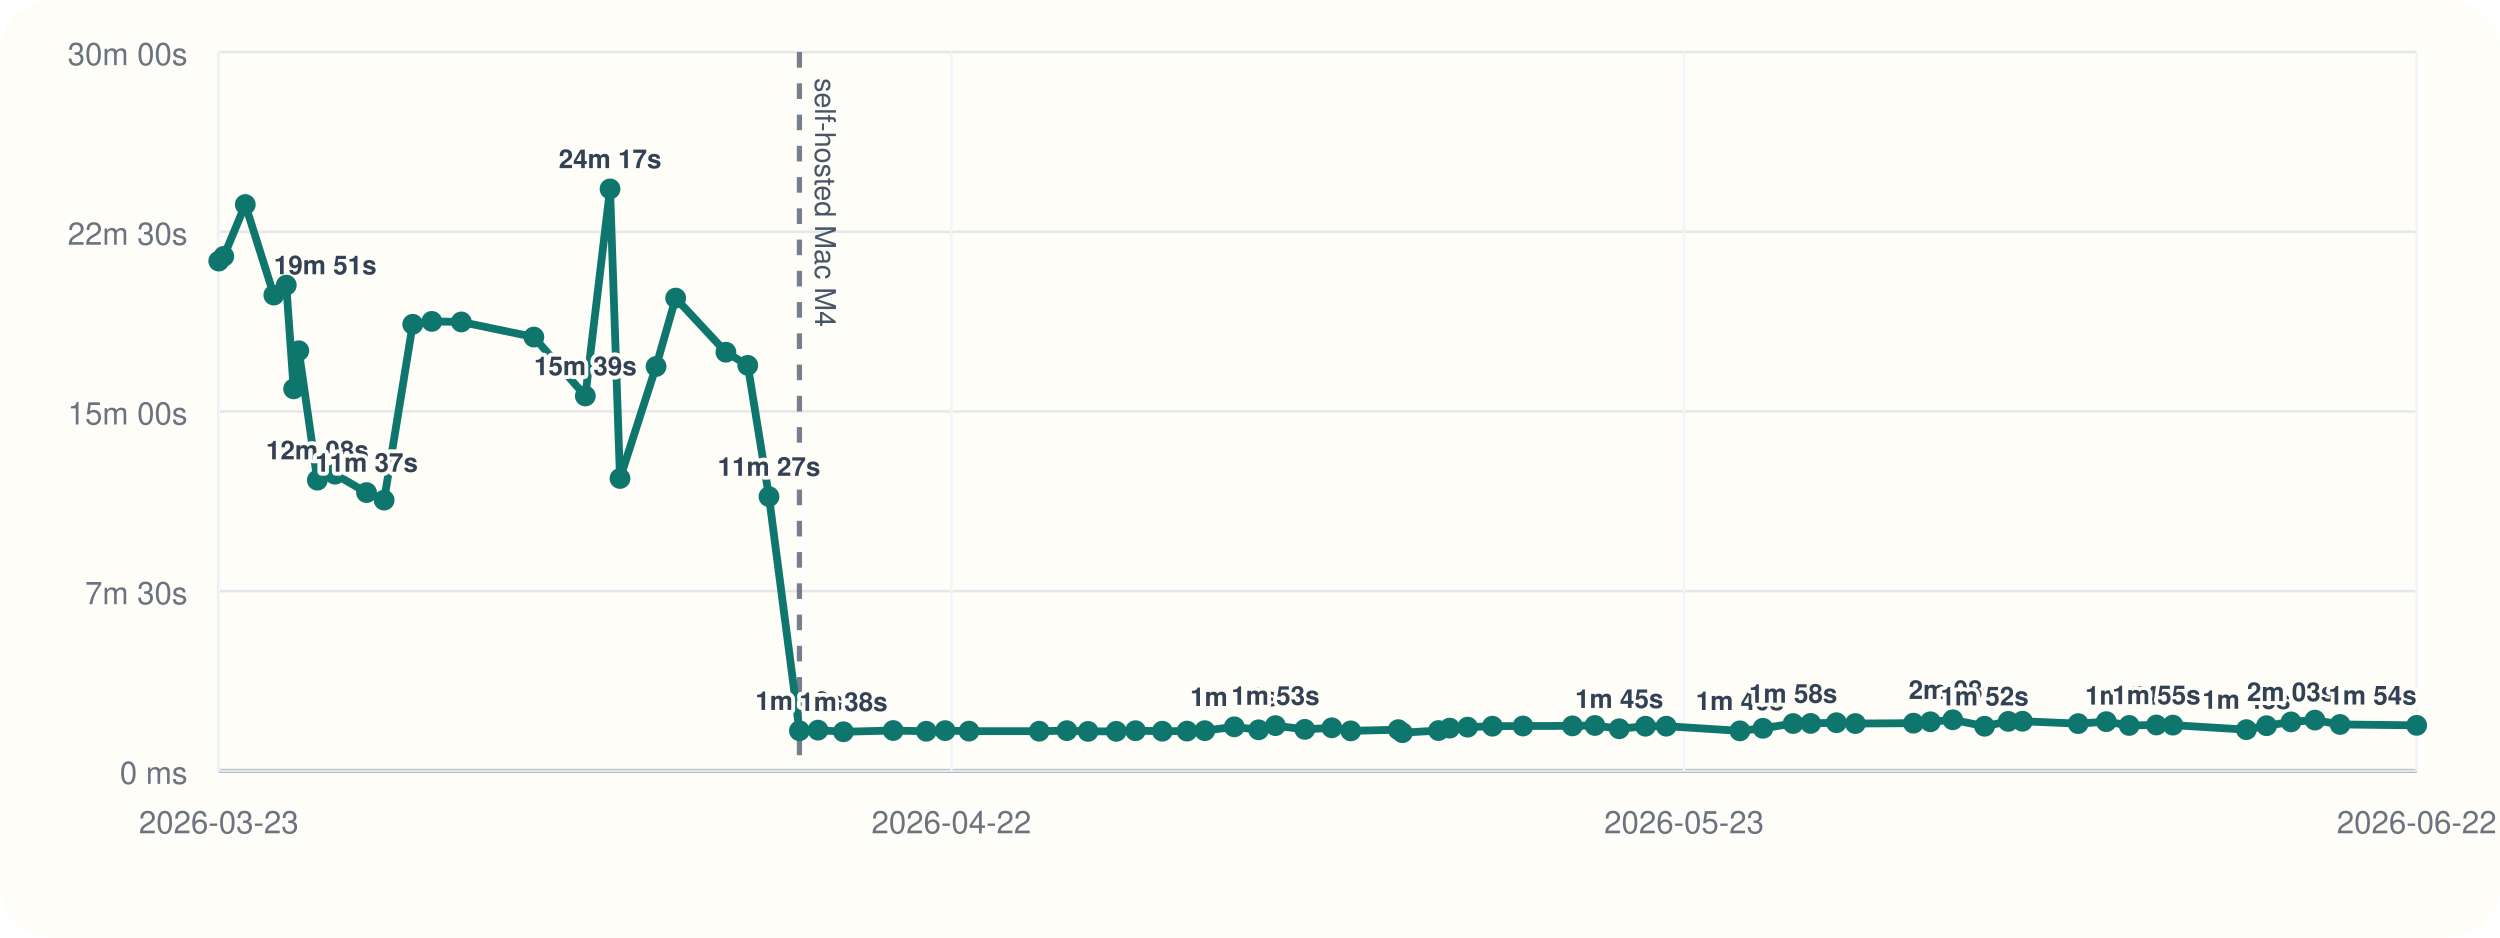
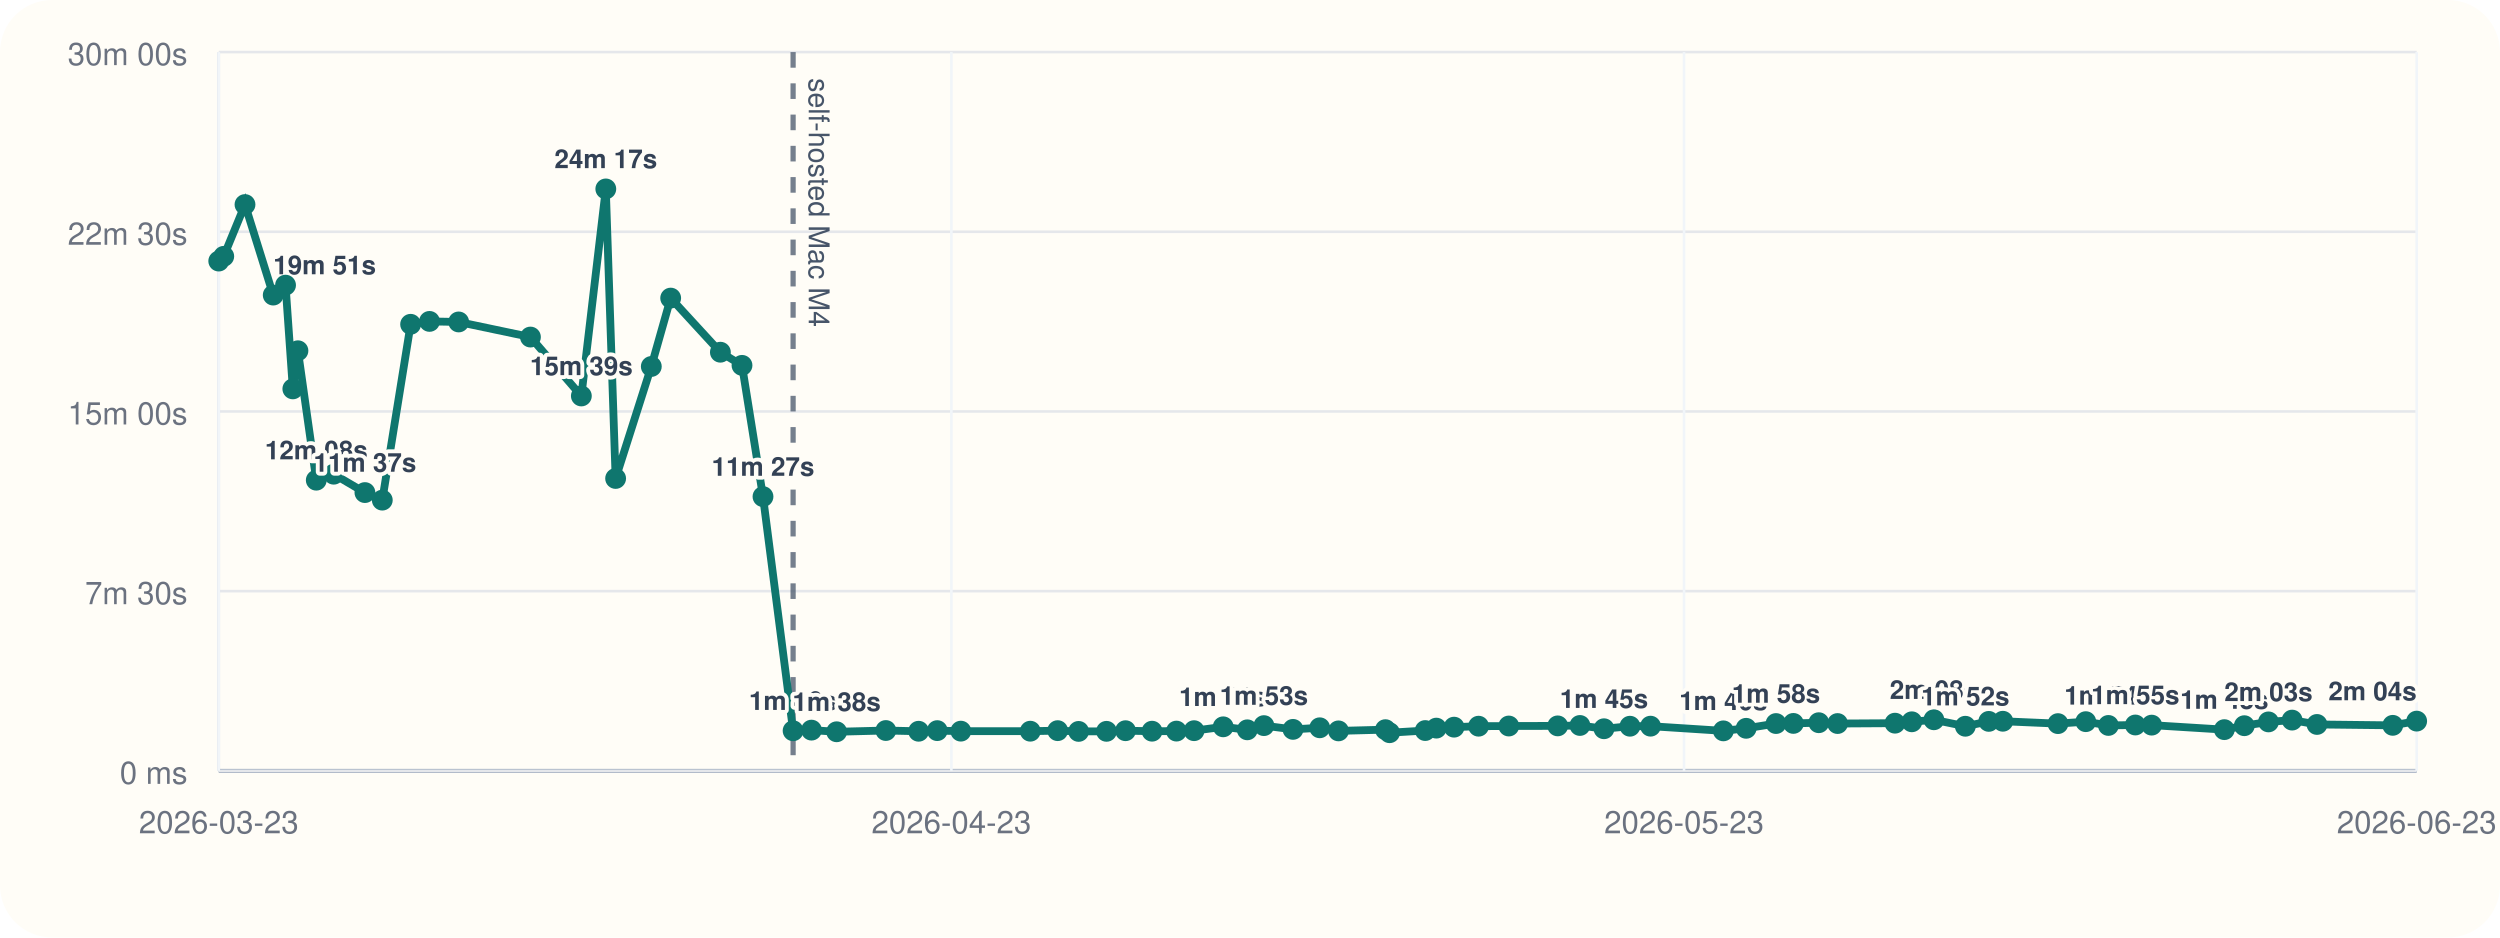
<svg xmlns="http://www.w3.org/2000/svg" viewBox="0 0 960 360">
  <rect width="960" height="360" rx="20" fill="#fffdf7" />
  <line x1="84" y1="296" x2="928" y2="296" stroke="#cbd5e1" stroke-width="1" />
  <line x1="84" y1="20" x2="84" y2="296" stroke="#cbd5e1" stroke-width="1" />
  <line x1="84" y1="296.00" x2="928" y2="296.00" stroke="#94a3b8" stroke-width="1.5" />
  <line x1="84" y1="296.00" x2="928" y2="296.00" stroke="#e5e7eb" stroke-width="1" />
  <text x="72" y="301.00" text-anchor="end" font-size="12" font-family="Helvetica, Arial, sans-serif" fill="#6b7280">0 ms</text>
  <line x1="84" y1="227.00" x2="928" y2="227.00" stroke="#e5e7eb" stroke-width="1" />
  <text x="72" y="232.00" text-anchor="end" font-size="12" font-family="Helvetica, Arial, sans-serif" fill="#6b7280">7m 30s</text>
  <line x1="84" y1="158.00" x2="928" y2="158.00" stroke="#e5e7eb" stroke-width="1" />
  <text x="72" y="163.00" text-anchor="end" font-size="12" font-family="Helvetica, Arial, sans-serif" fill="#6b7280">15m 00s</text>
  <line x1="84" y1="89.00" x2="928" y2="89.00" stroke="#e5e7eb" stroke-width="1" />
  <text x="72" y="94.00" text-anchor="end" font-size="12" font-family="Helvetica, Arial, sans-serif" fill="#6b7280">22m 30s</text>
  <line x1="84" y1="20.00" x2="928" y2="20.00" stroke="#e5e7eb" stroke-width="1" />
  <text x="72" y="25.00" text-anchor="end" font-size="12" font-family="Helvetica, Arial, sans-serif" fill="#6b7280">30m 00s</text>
  <line x1="84.00" y1="20" x2="84.00" y2="296" stroke="#f1f5f9" stroke-width="1" />
  <text x="84.00" y="320" text-anchor="middle" font-size="12" font-family="Helvetica, Arial, sans-serif" fill="#6b7280">2026-03-23</text>
  <line x1="365.33" y1="20" x2="365.33" y2="296" stroke="#f1f5f9" stroke-width="1" />
-   <text x="365.33" y="320" text-anchor="middle" font-size="12" font-family="Helvetica, Arial, sans-serif" fill="#6b7280">2026-04-22</text>
+   <text x="365.33" y="320" text-anchor="middle" font-size="12" font-family="Helvetica, Arial, sans-serif" fill="#6b7280">2026-04-23</text>
  <line x1="646.67" y1="20" x2="646.67" y2="296" stroke="#f1f5f9" stroke-width="1" />
  <text x="646.67" y="320" text-anchor="middle" font-size="12" font-family="Helvetica, Arial, sans-serif" fill="#6b7280">2026-05-23</text>
  <line x1="928.00" y1="20" x2="928.00" y2="296" stroke="#f1f5f9" stroke-width="1" />
-   <text x="928.00" y="320" text-anchor="middle" font-size="12" font-family="Helvetica, Arial, sans-serif" fill="#6b7280">2026-06-22</text>
-   <line x1="306.98" y1="20" x2="306.98" y2="296" stroke="#475569" stroke-width="2" stroke-dasharray="6 6" opacity="0.75" />
-   <text x="312.98" y="30" transform="rotate(90 312.98 30)" font-size="11" font-family="Helvetica, Arial, sans-serif" fill="#475569">self-hosted Mac M4</text>
-   <polyline fill="none" stroke="#0f766e" stroke-width="3" points="84.00,100.25 85.94,98.43 94.19,78.55 105.15,113.31 109.93,109.50 112.76,149.33 114.74,134.69 121.86,184.39 128.64,182.09 140.75,189.15 147.50,192.05 158.49,124.53 165.82,123.42 177.14,123.63 205.00,129.43 224.77,152.05 234.26,72.55 238.08,183.73 251.93,140.73 259.45,114.47 278.75,135.25 287.14,140.30 295.29,190.70 306.98,280.61 314.11,280.37 323.88,281.00 342.98,280.52 355.70,280.80 362.94,280.56 372.10,280.76 399.06,280.78 409.69,280.57 417.82,280.86 428.65,280.83 436.03,280.59 446.33,280.78 455.81,280.74 462.64,280.58 473.96,279.10 483.31,280.25 489.76,278.64 501.04,280.08 511.43,279.47 518.71,280.66 536.93,280.19 538.54,281.36 552.38,280.53 556.69,279.60 563.58,279.23 573.09,278.86 584.82,278.79 603.81,278.74 612.44,278.58 621.78,279.84 631.86,278.87 639.85,278.85 668.12,280.65 676.97,279.67 688.57,277.84 695.31,277.79 705.18,277.52 712.47,277.84 734.76,277.70 741.29,277.17 749.86,276.39 762.07,278.88 771.17,277.01 776.63,276.96 798.02,277.87 808.82,277.12 817.61,278.57 828.07,278.40 834.40,278.45 862.61,280.18 870.37,278.67 879.76,277.21 888.93,276.52 898.58,278.19 928.00,278.53" />
+   <text x="928.00" y="320" text-anchor="middle" font-size="12" font-family="Helvetica, Arial, sans-serif" fill="#6b7280">2026-06-23</text>
+   <line x1="304.55" y1="20" x2="304.55" y2="296" stroke="#475569" stroke-width="2" stroke-dasharray="6 6" opacity="0.75" />
+   <text x="310.55" y="30" transform="rotate(90 310.55 30)" font-size="11" font-family="Helvetica, Arial, sans-serif" fill="#475569">self-hosted Mac M4</text>
+   <polyline fill="none" stroke="#0f766e" stroke-width="3" points="84.00,100.25 85.92,98.43 94.08,78.55 104.92,113.31 109.65,109.50 112.45,149.33 114.41,134.69 121.45,184.39 128.15,182.09 140.13,189.15 146.80,192.05 157.68,124.53 164.93,123.42 176.13,123.63 203.69,129.43 223.24,152.05 232.63,72.55 236.40,183.73 250.10,140.73 257.54,114.47 276.63,135.25 284.93,140.30 292.99,190.70 304.55,280.61 311.61,280.37 321.27,281.00 340.16,280.52 352.75,280.80 359.90,280.56 368.96,280.76 395.63,280.78 406.15,280.57 414.19,280.86 424.90,280.83 432.20,280.59 442.39,280.78 451.76,280.74 458.52,280.58 469.71,279.10 478.96,280.25 485.34,278.64 496.51,280.08 506.78,279.47 513.98,280.66 532.00,280.19 533.60,281.36 547.29,280.53 551.55,279.60 558.36,279.23 567.77,278.86 579.38,278.79 598.16,278.74 606.69,278.58 615.93,279.84 625.90,278.87 633.80,278.85 661.77,280.65 670.52,279.67 681.99,277.84 688.66,277.79 698.42,277.52 705.63,277.84 727.68,277.70 734.14,277.17 742.61,276.39 754.69,278.88 763.69,277.01 769.09,276.96 790.26,277.87 800.94,277.12 809.63,278.57 819.97,278.40 826.24,278.45 854.14,280.18 861.82,278.67 871.10,277.21 880.17,276.52 889.72,278.19 918.82,278.53 928.00,276.91" />
  <circle cx="84.00" cy="100.25" r="4" fill="#0f766e" />
-   <circle cx="85.94" cy="98.43" r="4" fill="#0f766e" />
-   <circle cx="94.19" cy="78.55" r="4" fill="#0f766e" />
-   <circle cx="105.15" cy="113.31" r="4" fill="#0f766e" />
-   <text x="105.15" y="105.31" text-anchor="start" font-size="10" font-family="Helvetica, Arial, sans-serif" font-weight="600" paint-order="stroke" stroke="#fffdf7" stroke-width="3" stroke-linejoin="round" fill="#334155">19m 51s</text>
-   <circle cx="109.93" cy="109.50" r="4" fill="#0f766e" />
-   <circle cx="112.76" cy="149.33" r="4" fill="#0f766e" />
-   <circle cx="114.74" cy="134.69" r="4" fill="#0f766e" />
-   <circle cx="121.86" cy="184.39" r="4" fill="#0f766e" />
-   <text x="121.86" y="176.39" text-anchor="middle" font-size="10" font-family="Helvetica, Arial, sans-serif" font-weight="600" paint-order="stroke" stroke="#fffdf7" stroke-width="3" stroke-linejoin="round" fill="#334155">12m 08s</text>
-   <circle cx="128.64" cy="182.09" r="4" fill="#0f766e" />
-   <circle cx="140.75" cy="189.15" r="4" fill="#0f766e" />
-   <text x="140.75" y="181.15" text-anchor="middle" font-size="10" font-family="Helvetica, Arial, sans-serif" font-weight="600" paint-order="stroke" stroke="#fffdf7" stroke-width="3" stroke-linejoin="round" fill="#334155">11m 37s</text>
-   <circle cx="147.50" cy="192.05" r="4" fill="#0f766e" />
-   <circle cx="158.49" cy="124.53" r="4" fill="#0f766e" />
-   <circle cx="165.82" cy="123.42" r="4" fill="#0f766e" />
-   <circle cx="177.14" cy="123.63" r="4" fill="#0f766e" />
-   <circle cx="205.00" cy="129.43" r="4" fill="#0f766e" />
-   <circle cx="224.77" cy="152.05" r="4" fill="#0f766e" />
-   <text x="224.77" y="144.05" text-anchor="middle" font-size="10" font-family="Helvetica, Arial, sans-serif" font-weight="600" paint-order="stroke" stroke="#fffdf7" stroke-width="3" stroke-linejoin="round" fill="#334155">15m 39s</text>
-   <circle cx="234.26" cy="72.55" r="4" fill="#0f766e" />
-   <text x="234.26" y="64.55" text-anchor="middle" font-size="10" font-family="Helvetica, Arial, sans-serif" font-weight="600" paint-order="stroke" stroke="#fffdf7" stroke-width="3" stroke-linejoin="round" fill="#334155">24m 17s</text>
-   <circle cx="238.08" cy="183.73" r="4" fill="#0f766e" />
-   <circle cx="251.93" cy="140.73" r="4" fill="#0f766e" />
-   <circle cx="259.45" cy="114.47" r="4" fill="#0f766e" />
-   <circle cx="278.75" cy="135.25" r="4" fill="#0f766e" />
-   <circle cx="287.14" cy="140.30" r="4" fill="#0f766e" />
-   <circle cx="295.29" cy="190.70" r="4" fill="#0f766e" />
-   <text x="295.29" y="182.70" text-anchor="middle" font-size="10" font-family="Helvetica, Arial, sans-serif" font-weight="600" paint-order="stroke" stroke="#fffdf7" stroke-width="3" stroke-linejoin="round" fill="#334155">11m 27s</text>
-   <circle cx="306.98" cy="280.61" r="4" fill="#0f766e" />
-   <text x="306.98" y="272.61" text-anchor="middle" font-size="10" font-family="Helvetica, Arial, sans-serif" font-weight="600" paint-order="stroke" stroke="#fffdf7" stroke-width="3" stroke-linejoin="round" fill="#334155">1m 40s</text>
-   <circle cx="314.11" cy="280.37" r="4" fill="#0f766e" />
-   <circle cx="323.88" cy="281.00" r="4" fill="#0f766e" />
-   <text x="323.88" y="273.00" text-anchor="middle" font-size="10" font-family="Helvetica, Arial, sans-serif" font-weight="600" paint-order="stroke" stroke="#fffdf7" stroke-width="3" stroke-linejoin="round" fill="#334155">1m 38s</text>
-   <circle cx="342.98" cy="280.52" r="4" fill="#0f766e" />
-   <circle cx="355.70" cy="280.80" r="4" fill="#0f766e" />
-   <circle cx="362.94" cy="280.56" r="4" fill="#0f766e" />
-   <circle cx="372.10" cy="280.76" r="4" fill="#0f766e" />
-   <circle cx="399.06" cy="280.78" r="4" fill="#0f766e" />
-   <circle cx="409.69" cy="280.57" r="4" fill="#0f766e" />
-   <circle cx="417.82" cy="280.86" r="4" fill="#0f766e" />
-   <circle cx="428.65" cy="280.83" r="4" fill="#0f766e" />
-   <circle cx="436.03" cy="280.59" r="4" fill="#0f766e" />
-   <circle cx="446.33" cy="280.78" r="4" fill="#0f766e" />
-   <circle cx="455.81" cy="280.74" r="4" fill="#0f766e" />
-   <circle cx="462.64" cy="280.58" r="4" fill="#0f766e" />
-   <circle cx="473.96" cy="279.10" r="4" fill="#0f766e" />
-   <text x="473.96" y="271.10" text-anchor="middle" font-size="10" font-family="Helvetica, Arial, sans-serif" font-weight="600" paint-order="stroke" stroke="#fffdf7" stroke-width="3" stroke-linejoin="round" fill="#334155">1m 50s</text>
-   <circle cx="483.31" cy="280.25" r="4" fill="#0f766e" />
-   <circle cx="489.76" cy="278.64" r="4" fill="#0f766e" />
-   <text x="489.76" y="270.64" text-anchor="middle" font-size="10" font-family="Helvetica, Arial, sans-serif" font-weight="600" paint-order="stroke" stroke="#fffdf7" stroke-width="3" stroke-linejoin="round" fill="#334155">1m 53s</text>
-   <circle cx="501.04" cy="280.08" r="4" fill="#0f766e" />
-   <circle cx="511.43" cy="279.47" r="4" fill="#0f766e" />
-   <circle cx="518.71" cy="280.66" r="4" fill="#0f766e" />
-   <circle cx="536.93" cy="280.19" r="4" fill="#0f766e" />
-   <circle cx="538.54" cy="281.36" r="4" fill="#0f766e" />
-   <circle cx="552.38" cy="280.53" r="4" fill="#0f766e" />
-   <circle cx="556.69" cy="279.60" r="4" fill="#0f766e" />
-   <circle cx="563.58" cy="279.23" r="4" fill="#0f766e" />
-   <circle cx="573.09" cy="278.86" r="4" fill="#0f766e" />
-   <circle cx="584.82" cy="278.79" r="4" fill="#0f766e" />
-   <circle cx="603.81" cy="278.74" r="4" fill="#0f766e" />
-   <circle cx="612.44" cy="278.58" r="4" fill="#0f766e" />
-   <circle cx="621.78" cy="279.84" r="4" fill="#0f766e" />
-   <text x="621.78" y="271.84" text-anchor="middle" font-size="10" font-family="Helvetica, Arial, sans-serif" font-weight="600" paint-order="stroke" stroke="#fffdf7" stroke-width="3" stroke-linejoin="round" fill="#334155">1m 45s</text>
-   <circle cx="631.86" cy="278.87" r="4" fill="#0f766e" />
-   <circle cx="639.85" cy="278.85" r="4" fill="#0f766e" />
-   <circle cx="668.12" cy="280.65" r="4" fill="#0f766e" />
-   <text x="668.12" y="272.65" text-anchor="middle" font-size="10" font-family="Helvetica, Arial, sans-serif" font-weight="600" paint-order="stroke" stroke="#fffdf7" stroke-width="3" stroke-linejoin="round" fill="#334155">1m 40s</text>
-   <circle cx="676.97" cy="279.67" r="4" fill="#0f766e" />
-   <circle cx="688.57" cy="277.84" r="4" fill="#0f766e" />
-   <text x="688.57" y="269.84" text-anchor="middle" font-size="10" font-family="Helvetica, Arial, sans-serif" font-weight="600" paint-order="stroke" stroke="#fffdf7" stroke-width="3" stroke-linejoin="round" fill="#334155">1m 58s</text>
-   <circle cx="695.31" cy="277.79" r="4" fill="#0f766e" />
-   <circle cx="705.18" cy="277.52" r="4" fill="#0f766e" />
-   <circle cx="712.47" cy="277.84" r="4" fill="#0f766e" />
-   <circle cx="734.76" cy="277.70" r="4" fill="#0f766e" />
-   <circle cx="741.29" cy="277.17" r="4" fill="#0f766e" />
-   <circle cx="749.86" cy="276.39" r="4" fill="#0f766e" />
-   <text x="749.86" y="268.39" text-anchor="middle" font-size="10" font-family="Helvetica, Arial, sans-serif" font-weight="600" paint-order="stroke" stroke="#fffdf7" stroke-width="3" stroke-linejoin="round" fill="#334155">2m 08s</text>
-   <circle cx="762.07" cy="278.88" r="4" fill="#0f766e" />
-   <text x="762.07" y="270.88" text-anchor="middle" font-size="10" font-family="Helvetica, Arial, sans-serif" font-weight="600" paint-order="stroke" stroke="#fffdf7" stroke-width="3" stroke-linejoin="round" fill="#334155">1m 52s</text>
-   <circle cx="771.17" cy="277.01" r="4" fill="#0f766e" />
-   <circle cx="776.63" cy="276.96" r="4" fill="#0f766e" />
-   <circle cx="798.02" cy="277.87" r="4" fill="#0f766e" />
-   <circle cx="808.82" cy="277.12" r="4" fill="#0f766e" />
-   <circle cx="817.61" cy="278.57" r="4" fill="#0f766e" />
-   <text x="817.61" y="270.57" text-anchor="middle" font-size="10" font-family="Helvetica, Arial, sans-serif" font-weight="600" paint-order="stroke" stroke="#fffdf7" stroke-width="3" stroke-linejoin="round" fill="#334155">1m 54s</text>
-   <circle cx="828.07" cy="278.40" r="4" fill="#0f766e" />
-   <text x="828.07" y="270.40" text-anchor="middle" font-size="10" font-family="Helvetica, Arial, sans-serif" font-weight="600" paint-order="stroke" stroke="#fffdf7" stroke-width="3" stroke-linejoin="round" fill="#334155">1m 55s</text>
-   <circle cx="834.40" cy="278.45" r="4" fill="#0f766e" />
-   <circle cx="862.61" cy="280.18" r="4" fill="#0f766e" />
-   <text x="862.61" y="272.18" text-anchor="middle" font-size="10" font-family="Helvetica, Arial, sans-serif" font-weight="600" paint-order="stroke" stroke="#fffdf7" stroke-width="3" stroke-linejoin="round" fill="#334155">1m 43s</text>
-   <circle cx="870.37" cy="278.67" r="4" fill="#0f766e" />
-   <circle cx="879.76" cy="277.21" r="4" fill="#0f766e" />
-   <text x="879.76" y="269.21" text-anchor="middle" font-size="10" font-family="Helvetica, Arial, sans-serif" font-weight="600" paint-order="stroke" stroke="#fffdf7" stroke-width="3" stroke-linejoin="round" fill="#334155">2m 03s</text>
-   <circle cx="888.93" cy="276.52" r="4" fill="#0f766e" />
-   <circle cx="898.58" cy="278.19" r="4" fill="#0f766e" />
-   <circle cx="928.00" cy="278.53" r="4" fill="#0f766e" />
-   <text x="928.00" y="270.53" text-anchor="end" font-size="10" font-family="Helvetica, Arial, sans-serif" font-weight="600" paint-order="stroke" stroke="#fffdf7" stroke-width="3" stroke-linejoin="round" fill="#334155">1m 54s</text>
+   <circle cx="85.92" cy="98.43" r="4" fill="#0f766e" />
+   <circle cx="94.08" cy="78.55" r="4" fill="#0f766e" />
+   <circle cx="104.92" cy="113.31" r="4" fill="#0f766e" />
+   <text x="104.92" y="105.31" text-anchor="start" font-size="10" font-family="Helvetica, Arial, sans-serif" font-weight="600" paint-order="stroke" stroke="#fffdf7" stroke-width="3" stroke-linejoin="round" fill="#334155">19m 51s</text>
+   <circle cx="109.65" cy="109.50" r="4" fill="#0f766e" />
+   <circle cx="112.45" cy="149.33" r="4" fill="#0f766e" />
+   <circle cx="114.41" cy="134.69" r="4" fill="#0f766e" />
+   <circle cx="121.45" cy="184.39" r="4" fill="#0f766e" />
+   <text x="121.45" y="176.39" text-anchor="middle" font-size="10" font-family="Helvetica, Arial, sans-serif" font-weight="600" paint-order="stroke" stroke="#fffdf7" stroke-width="3" stroke-linejoin="round" fill="#334155">12m 08s</text>
+   <circle cx="128.15" cy="182.09" r="4" fill="#0f766e" />
+   <circle cx="140.13" cy="189.15" r="4" fill="#0f766e" />
+   <text x="140.13" y="181.15" text-anchor="middle" font-size="10" font-family="Helvetica, Arial, sans-serif" font-weight="600" paint-order="stroke" stroke="#fffdf7" stroke-width="3" stroke-linejoin="round" fill="#334155">11m 37s</text>
+   <circle cx="146.80" cy="192.05" r="4" fill="#0f766e" />
+   <circle cx="157.68" cy="124.53" r="4" fill="#0f766e" />
+   <circle cx="164.93" cy="123.42" r="4" fill="#0f766e" />
+   <circle cx="176.13" cy="123.63" r="4" fill="#0f766e" />
+   <circle cx="203.69" cy="129.43" r="4" fill="#0f766e" />
+   <circle cx="223.24" cy="152.05" r="4" fill="#0f766e" />
+   <text x="223.24" y="144.05" text-anchor="middle" font-size="10" font-family="Helvetica, Arial, sans-serif" font-weight="600" paint-order="stroke" stroke="#fffdf7" stroke-width="3" stroke-linejoin="round" fill="#334155">15m 39s</text>
+   <circle cx="232.63" cy="72.55" r="4" fill="#0f766e" />
+   <text x="232.63" y="64.55" text-anchor="middle" font-size="10" font-family="Helvetica, Arial, sans-serif" font-weight="600" paint-order="stroke" stroke="#fffdf7" stroke-width="3" stroke-linejoin="round" fill="#334155">24m 17s</text>
+   <circle cx="236.40" cy="183.73" r="4" fill="#0f766e" />
+   <circle cx="250.10" cy="140.73" r="4" fill="#0f766e" />
+   <circle cx="257.54" cy="114.47" r="4" fill="#0f766e" />
+   <circle cx="276.63" cy="135.25" r="4" fill="#0f766e" />
+   <circle cx="284.93" cy="140.30" r="4" fill="#0f766e" />
+   <circle cx="292.99" cy="190.70" r="4" fill="#0f766e" />
+   <text x="292.99" y="182.70" text-anchor="middle" font-size="10" font-family="Helvetica, Arial, sans-serif" font-weight="600" paint-order="stroke" stroke="#fffdf7" stroke-width="3" stroke-linejoin="round" fill="#334155">11m 27s</text>
+   <circle cx="304.55" cy="280.61" r="4" fill="#0f766e" />
+   <text x="304.55" y="272.61" text-anchor="middle" font-size="10" font-family="Helvetica, Arial, sans-serif" font-weight="600" paint-order="stroke" stroke="#fffdf7" stroke-width="3" stroke-linejoin="round" fill="#334155">1m 40s</text>
+   <circle cx="311.61" cy="280.37" r="4" fill="#0f766e" />
+   <circle cx="321.27" cy="281.00" r="4" fill="#0f766e" />
+   <text x="321.27" y="273.00" text-anchor="middle" font-size="10" font-family="Helvetica, Arial, sans-serif" font-weight="600" paint-order="stroke" stroke="#fffdf7" stroke-width="3" stroke-linejoin="round" fill="#334155">1m 38s</text>
+   <circle cx="340.16" cy="280.52" r="4" fill="#0f766e" />
+   <circle cx="352.75" cy="280.80" r="4" fill="#0f766e" />
+   <circle cx="359.90" cy="280.56" r="4" fill="#0f766e" />
+   <circle cx="368.96" cy="280.76" r="4" fill="#0f766e" />
+   <circle cx="395.63" cy="280.78" r="4" fill="#0f766e" />
+   <circle cx="406.15" cy="280.57" r="4" fill="#0f766e" />
+   <circle cx="414.19" cy="280.86" r="4" fill="#0f766e" />
+   <circle cx="424.90" cy="280.83" r="4" fill="#0f766e" />
+   <circle cx="432.20" cy="280.59" r="4" fill="#0f766e" />
+   <circle cx="442.39" cy="280.78" r="4" fill="#0f766e" />
+   <circle cx="451.76" cy="280.74" r="4" fill="#0f766e" />
+   <circle cx="458.52" cy="280.58" r="4" fill="#0f766e" />
+   <circle cx="469.71" cy="279.10" r="4" fill="#0f766e" />
+   <text x="469.71" y="271.10" text-anchor="middle" font-size="10" font-family="Helvetica, Arial, sans-serif" font-weight="600" paint-order="stroke" stroke="#fffdf7" stroke-width="3" stroke-linejoin="round" fill="#334155">1m 50s</text>
+   <circle cx="478.96" cy="280.25" r="4" fill="#0f766e" />
+   <circle cx="485.34" cy="278.64" r="4" fill="#0f766e" />
+   <text x="485.34" y="270.64" text-anchor="middle" font-size="10" font-family="Helvetica, Arial, sans-serif" font-weight="600" paint-order="stroke" stroke="#fffdf7" stroke-width="3" stroke-linejoin="round" fill="#334155">1m 53s</text>
+   <circle cx="496.51" cy="280.08" r="4" fill="#0f766e" />
+   <circle cx="506.78" cy="279.47" r="4" fill="#0f766e" />
+   <circle cx="513.98" cy="280.66" r="4" fill="#0f766e" />
+   <circle cx="532.00" cy="280.19" r="4" fill="#0f766e" />
+   <circle cx="533.60" cy="281.36" r="4" fill="#0f766e" />
+   <circle cx="547.29" cy="280.53" r="4" fill="#0f766e" />
+   <circle cx="551.55" cy="279.60" r="4" fill="#0f766e" />
+   <circle cx="558.36" cy="279.23" r="4" fill="#0f766e" />
+   <circle cx="567.77" cy="278.86" r="4" fill="#0f766e" />
+   <circle cx="579.38" cy="278.79" r="4" fill="#0f766e" />
+   <circle cx="598.16" cy="278.74" r="4" fill="#0f766e" />
+   <circle cx="606.69" cy="278.58" r="4" fill="#0f766e" />
+   <circle cx="615.93" cy="279.84" r="4" fill="#0f766e" />
+   <text x="615.93" y="271.84" text-anchor="middle" font-size="10" font-family="Helvetica, Arial, sans-serif" font-weight="600" paint-order="stroke" stroke="#fffdf7" stroke-width="3" stroke-linejoin="round" fill="#334155">1m 45s</text>
+   <circle cx="625.90" cy="278.87" r="4" fill="#0f766e" />
+   <circle cx="633.80" cy="278.85" r="4" fill="#0f766e" />
+   <circle cx="661.77" cy="280.65" r="4" fill="#0f766e" />
+   <text x="661.77" y="272.65" text-anchor="middle" font-size="10" font-family="Helvetica, Arial, sans-serif" font-weight="600" paint-order="stroke" stroke="#fffdf7" stroke-width="3" stroke-linejoin="round" fill="#334155">1m 40s</text>
+   <circle cx="670.52" cy="279.67" r="4" fill="#0f766e" />
+   <circle cx="681.99" cy="277.84" r="4" fill="#0f766e" />
+   <text x="681.99" y="269.84" text-anchor="middle" font-size="10" font-family="Helvetica, Arial, sans-serif" font-weight="600" paint-order="stroke" stroke="#fffdf7" stroke-width="3" stroke-linejoin="round" fill="#334155">1m 58s</text>
+   <circle cx="688.66" cy="277.79" r="4" fill="#0f766e" />
+   <circle cx="698.42" cy="277.52" r="4" fill="#0f766e" />
+   <circle cx="705.63" cy="277.84" r="4" fill="#0f766e" />
+   <circle cx="727.68" cy="277.70" r="4" fill="#0f766e" />
+   <circle cx="734.14" cy="277.17" r="4" fill="#0f766e" />
+   <circle cx="742.61" cy="276.39" r="4" fill="#0f766e" />
+   <text x="742.61" y="268.39" text-anchor="middle" font-size="10" font-family="Helvetica, Arial, sans-serif" font-weight="600" paint-order="stroke" stroke="#fffdf7" stroke-width="3" stroke-linejoin="round" fill="#334155">2m 08s</text>
+   <circle cx="754.69" cy="278.88" r="4" fill="#0f766e" />
+   <text x="754.69" y="270.88" text-anchor="middle" font-size="10" font-family="Helvetica, Arial, sans-serif" font-weight="600" paint-order="stroke" stroke="#fffdf7" stroke-width="3" stroke-linejoin="round" fill="#334155">1m 52s</text>
+   <circle cx="763.69" cy="277.01" r="4" fill="#0f766e" />
+   <circle cx="769.09" cy="276.96" r="4" fill="#0f766e" />
+   <circle cx="790.26" cy="277.87" r="4" fill="#0f766e" />
+   <circle cx="800.94" cy="277.12" r="4" fill="#0f766e" />
+   <circle cx="809.63" cy="278.57" r="4" fill="#0f766e" />
+   <text x="809.63" y="270.57" text-anchor="middle" font-size="10" font-family="Helvetica, Arial, sans-serif" font-weight="600" paint-order="stroke" stroke="#fffdf7" stroke-width="3" stroke-linejoin="round" fill="#334155">1m 54s</text>
+   <circle cx="819.97" cy="278.40" r="4" fill="#0f766e" />
+   <text x="819.97" y="270.40" text-anchor="middle" font-size="10" font-family="Helvetica, Arial, sans-serif" font-weight="600" paint-order="stroke" stroke="#fffdf7" stroke-width="3" stroke-linejoin="round" fill="#334155">1m 55s</text>
+   <circle cx="826.24" cy="278.45" r="4" fill="#0f766e" />
+   <circle cx="854.14" cy="280.18" r="4" fill="#0f766e" />
+   <text x="854.14" y="272.18" text-anchor="middle" font-size="10" font-family="Helvetica, Arial, sans-serif" font-weight="600" paint-order="stroke" stroke="#fffdf7" stroke-width="3" stroke-linejoin="round" fill="#334155">1m 43s</text>
+   <circle cx="861.82" cy="278.67" r="4" fill="#0f766e" />
+   <circle cx="871.10" cy="277.21" r="4" fill="#0f766e" />
+   <text x="871.10" y="269.21" text-anchor="middle" font-size="10" font-family="Helvetica, Arial, sans-serif" font-weight="600" paint-order="stroke" stroke="#fffdf7" stroke-width="3" stroke-linejoin="round" fill="#334155">2m 03s</text>
+   <circle cx="880.17" cy="276.52" r="4" fill="#0f766e" />
+   <circle cx="889.72" cy="278.19" r="4" fill="#0f766e" />
+   <circle cx="918.82" cy="278.53" r="4" fill="#0f766e" />
+   <circle cx="928.00" cy="276.91" r="4" fill="#0f766e" />
+   <text x="928.00" y="268.91" text-anchor="end" font-size="10" font-family="Helvetica, Arial, sans-serif" font-weight="600" paint-order="stroke" stroke="#fffdf7" stroke-width="3" stroke-linejoin="round" fill="#334155">2m 04s</text>
</svg>
